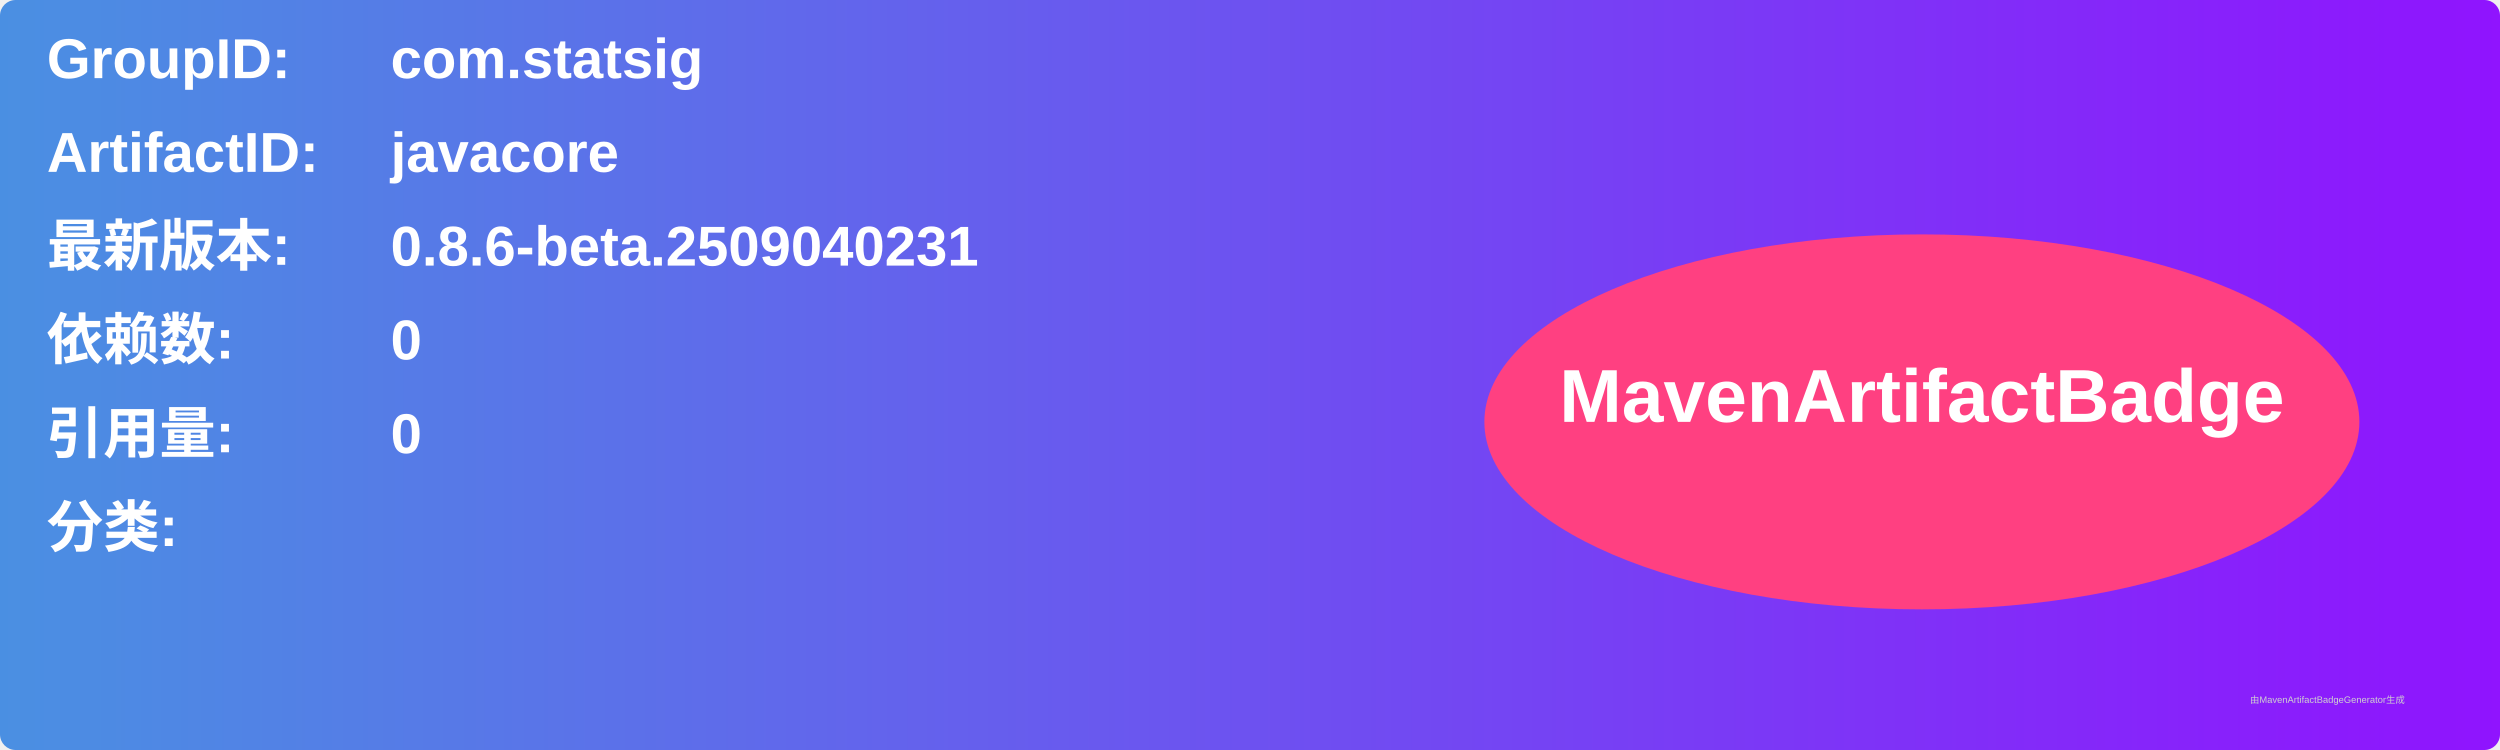
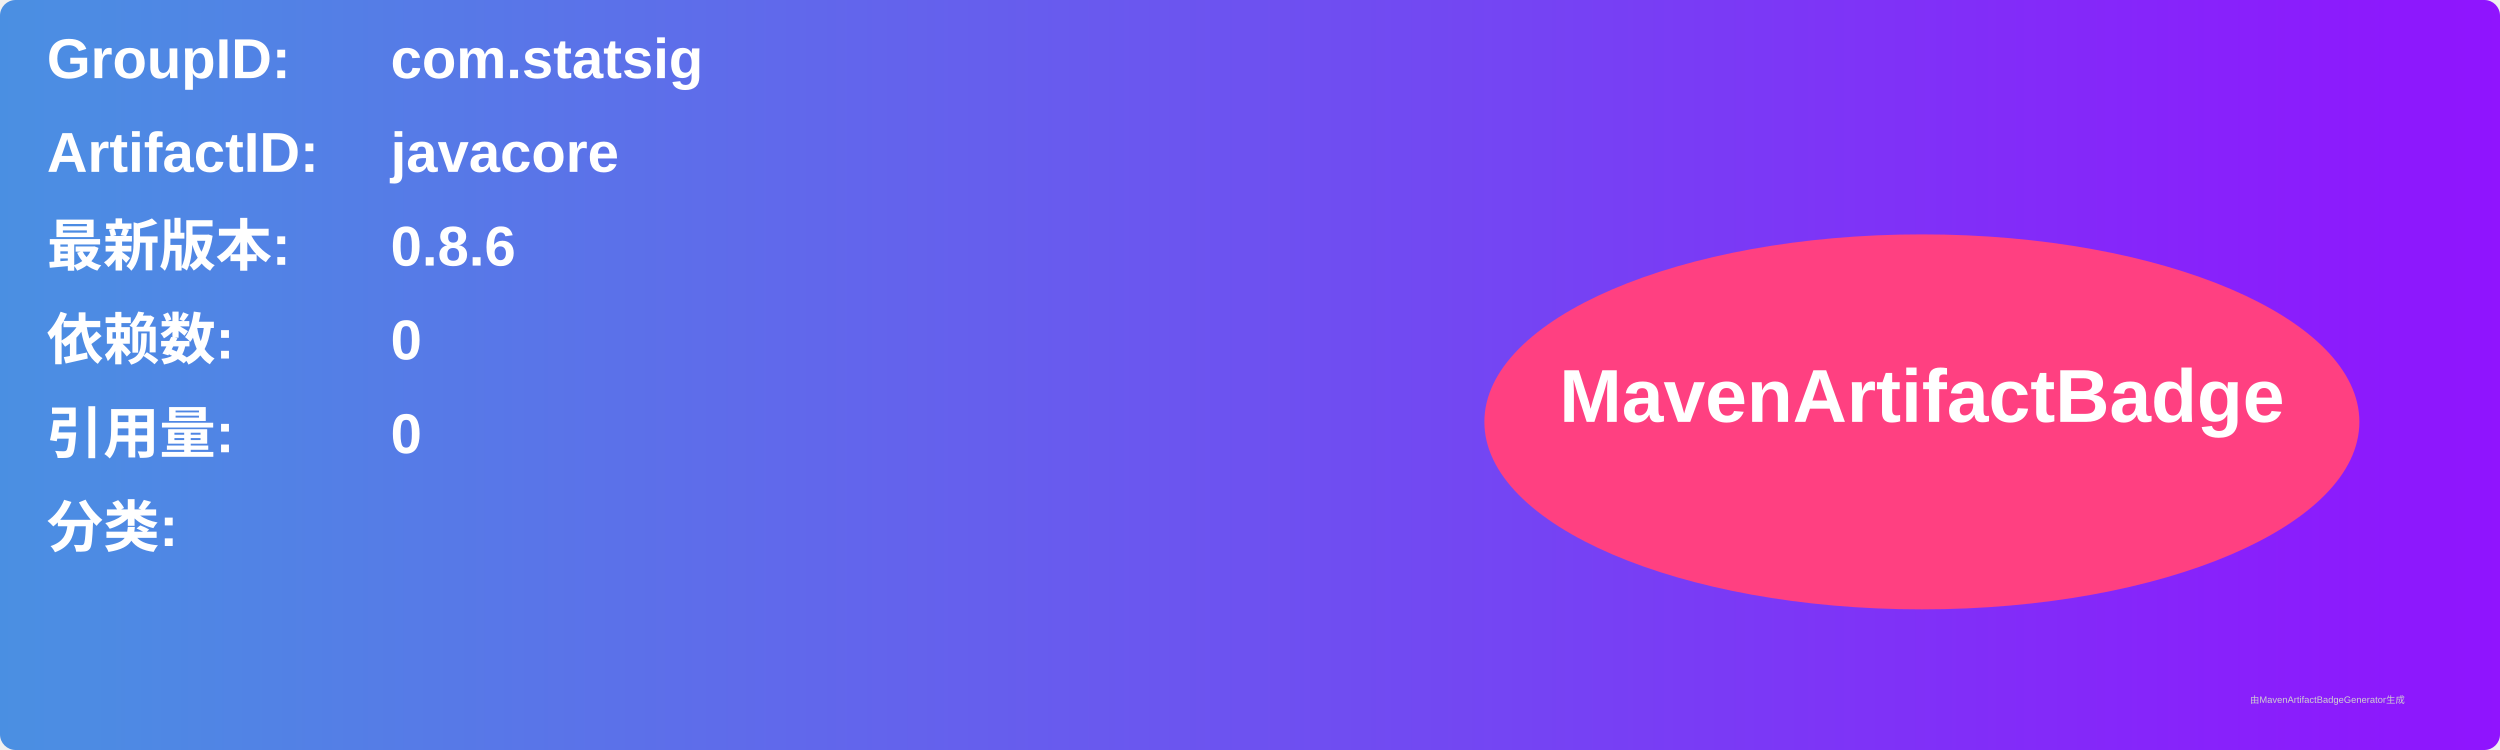
<svg xmlns="http://www.w3.org/2000/svg" width="800" height="240" viewBox="0 0 800 240">
  <linearGradient id="grad" x1="0%" y1="0%" x2="100%" y2="0%">
    <stop offset="0%" stop-color="#4a90e2" />
    <stop offset="100%" stop-color="#9013fe" />
  </linearGradient>
  <rect width="100%" height="100%" rx="5" ry="5" fill="url(#grad)" />
  <g transform="translate(15, 15)">
    <text x="0" y="10" font-family="Arial" font-size="18" fill="white" font-weight="bold" width="260">GroupID:</text>
    <text x="110" y="10" font-family="Arial" font-size="18" fill="white" font-weight="bold" width="460">com.statsig</text>
    <text x="0" y="40" font-family="Arial" font-size="18" fill="white" font-weight="bold" width="260">ArtifactID:</text>
    <text x="110" y="40" font-family="Arial" font-size="18" fill="white" font-weight="bold" width="460">javacore</text>
    <text x="0" y="70" font-family="Arial" font-size="18" fill="white" font-weight="bold">最新版本:</text>
    <text x="110" y="70" font-family="Arial" font-size="18" fill="white" font-weight="bold">
-       <tspan font-weight="bold">0.8.6-beta.2509040231</tspan>
+       <tspan font-weight="bold">0.8.6</tspan>
    </text>
    <text x="0" y="100" font-family="Arial" font-size="18" fill="white" font-weight="bold">依赖数: </text>
    <text x="110" y="100" font-family="Arial" font-size="18" fill="white">
      <tspan font-weight="bold">0</tspan>
    </text>
    <text x="0" y="130" font-family="Arial" font-size="18" fill="white" font-weight="bold">引用量: </text>
    <text x="110" y="130" font-family="Arial" font-size="18" fill="white">
      <tspan font-weight="bold">0</tspan>
    </text>
    <text x="0" y="160" font-family="Arial" font-size="18" fill="white" font-weight="bold">分类:</text>
    <text x="10" y="190" font-family="Arial" font-size="10" fill="white">
      <tspan font-weight="bold" />
    </text>
    <ellipse cx="600" cy="120" rx="140" ry="60" fill="#ff4081" />
    <text x="600" y="120" text-anchor="middle" font-family="Arial" font-size="24" fill="white" font-weight="bold">MavenArtifactBadge</text>
  </g>
  <text x="720" y="225" font-family="Arial" font-size="3" fill="#d0d0d0">由MavenArtifactBadgeGenerator生成</text>
</svg>
